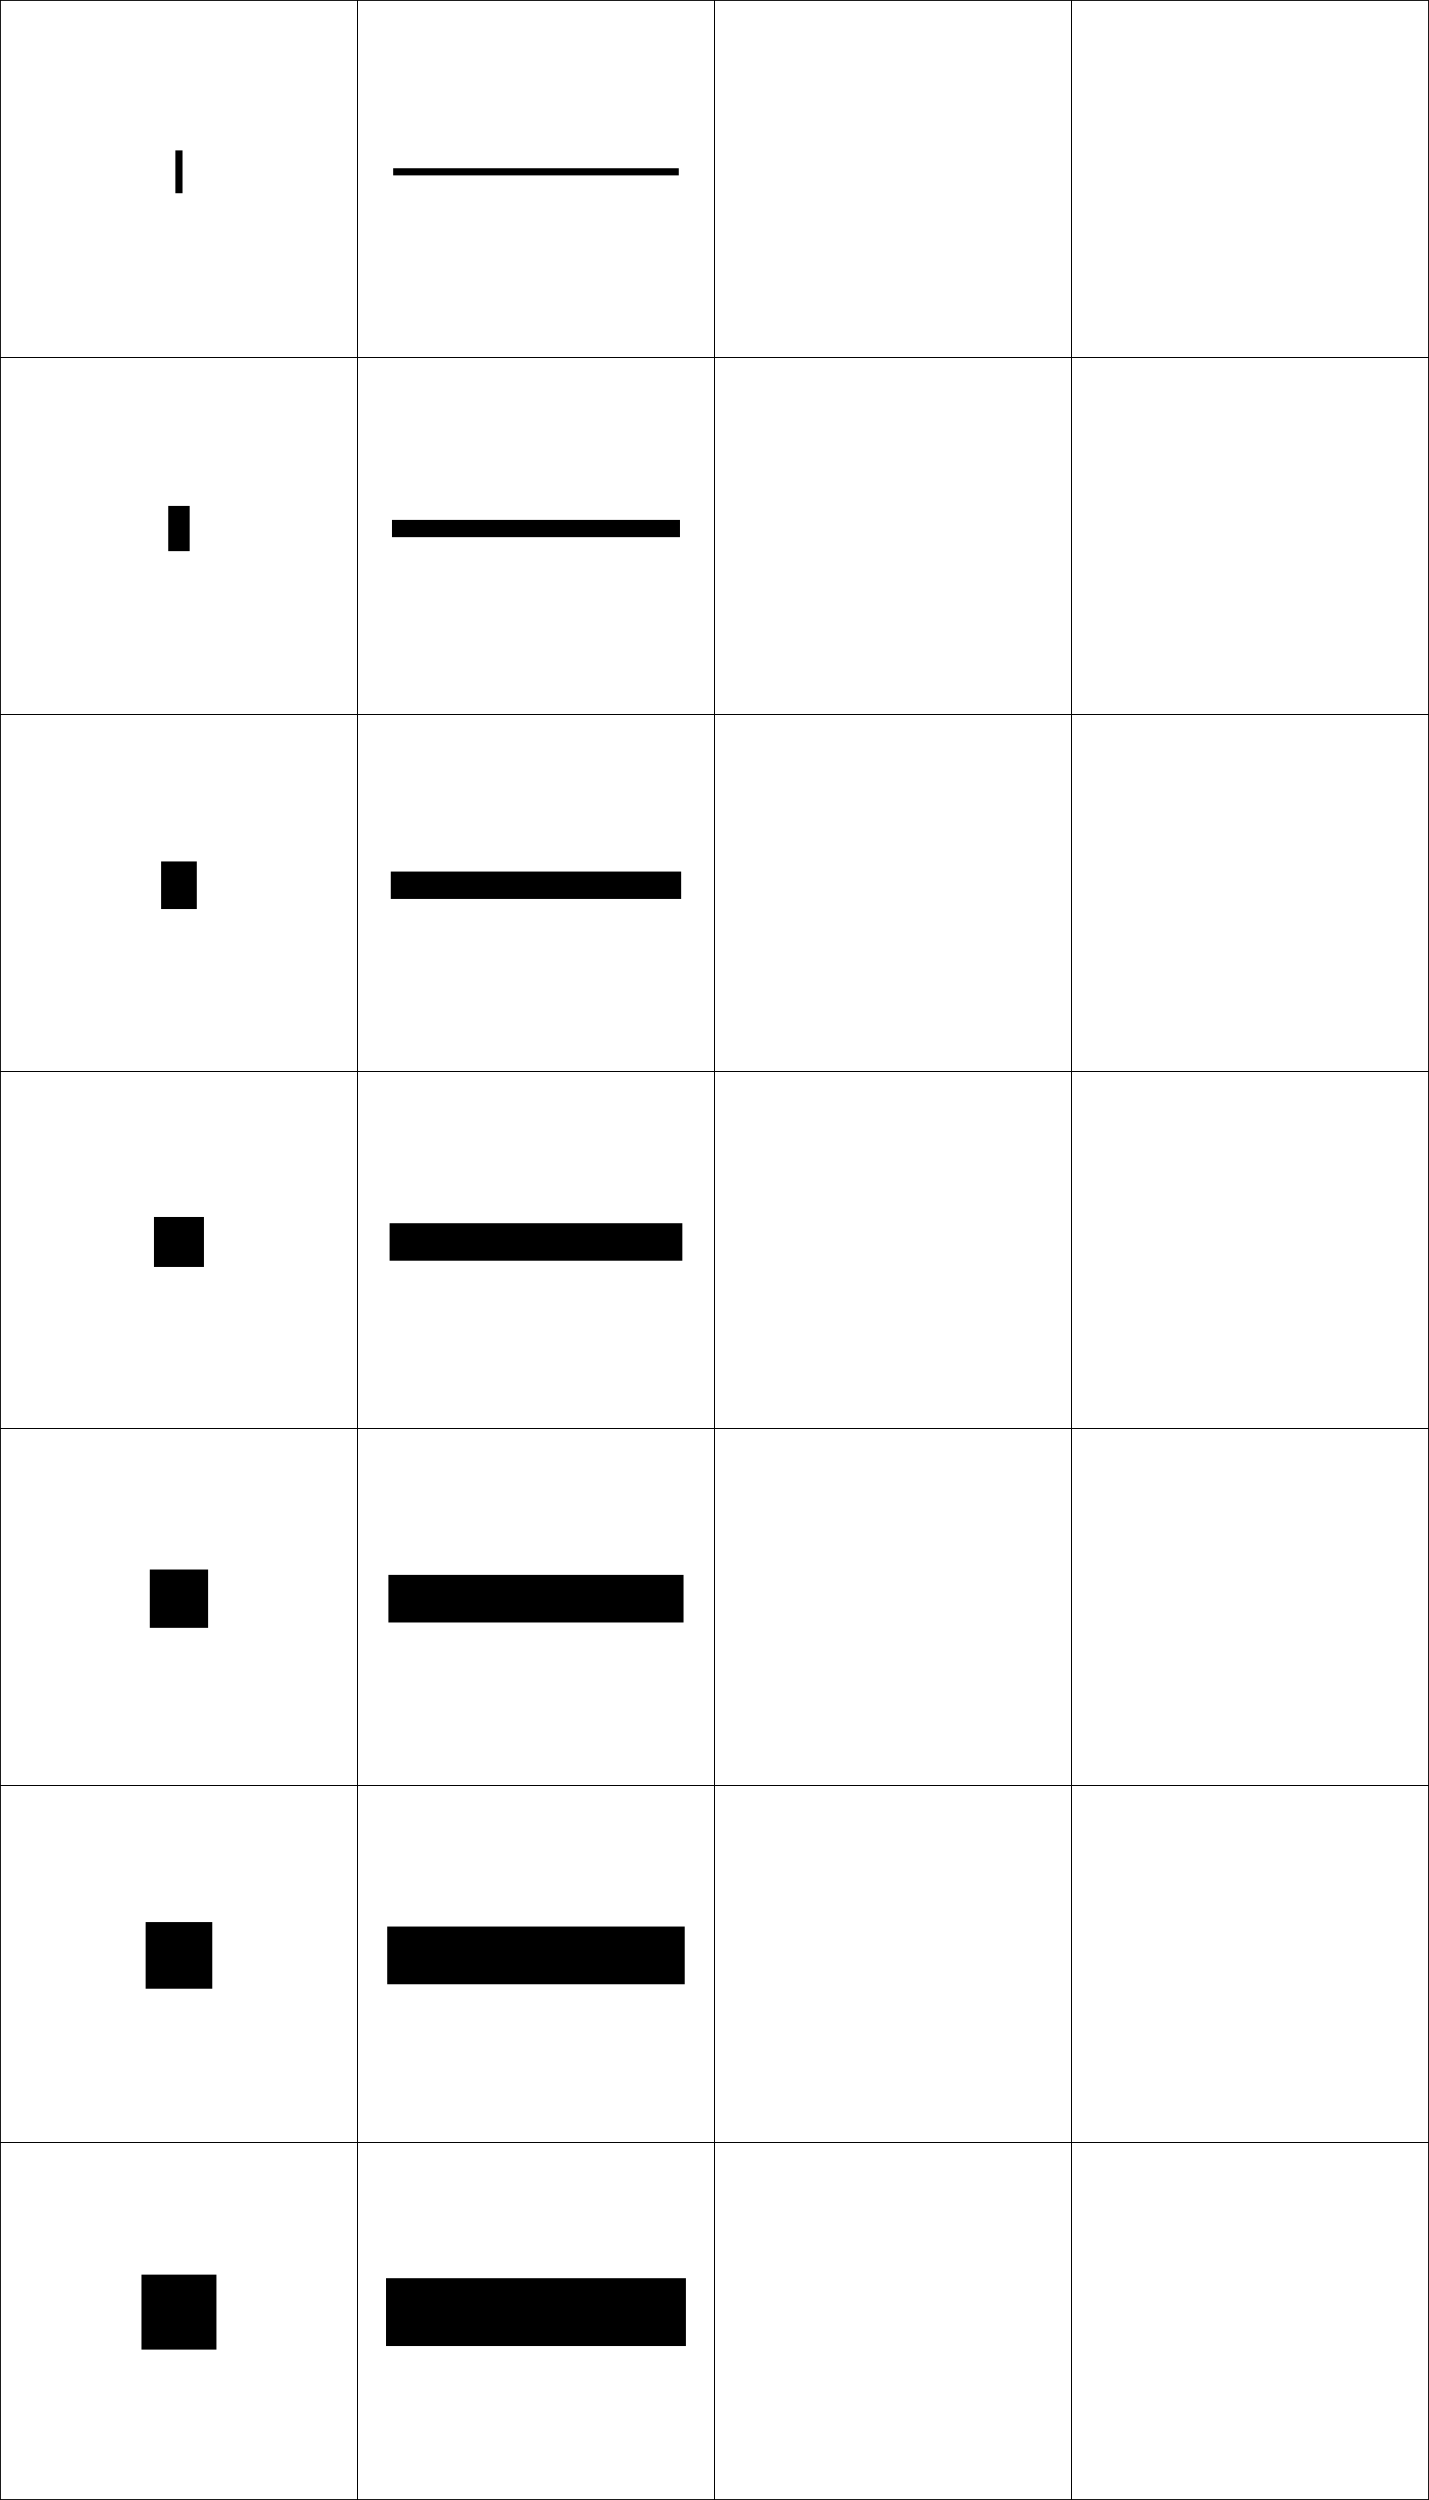
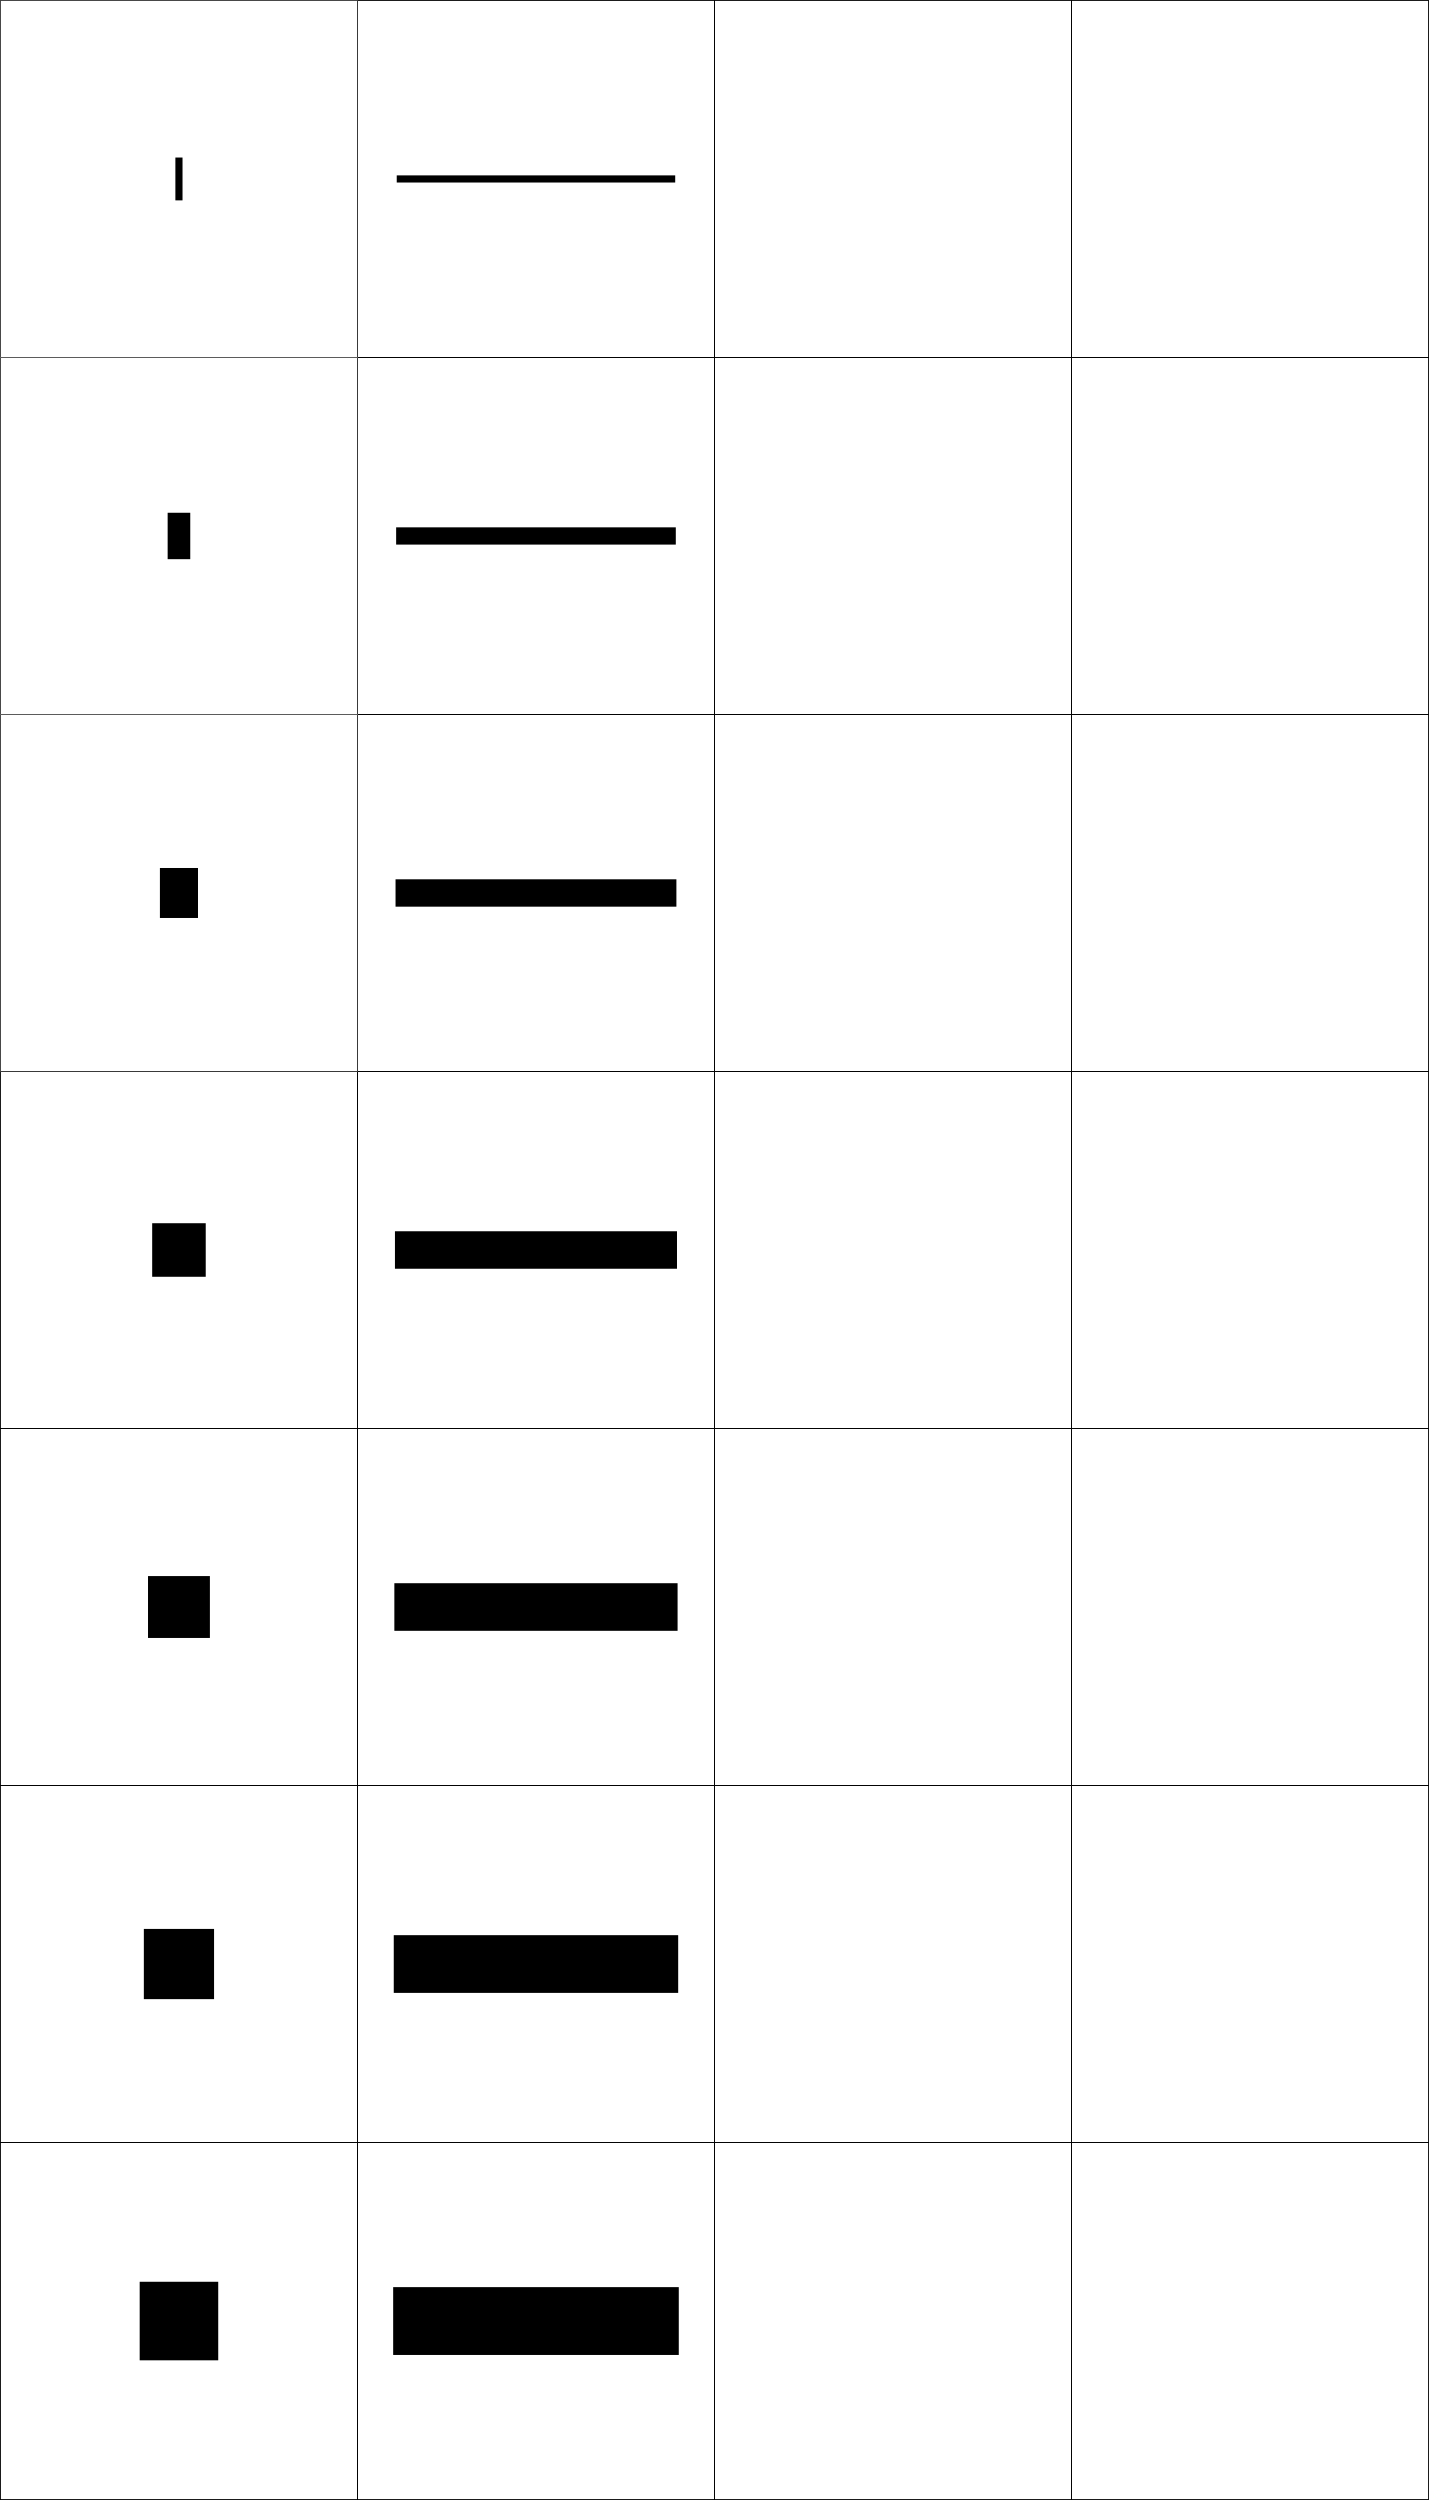
<svg xmlns="http://www.w3.org/2000/svg" width="400.25" height="700.25" viewBox="0 0 400.25 700.25" overflow="visible" enable-background="new 0 0 400.25 700.25" xml:space="preserve">
  <g id="glyphs">
    <g>
      <rect x="0.125" y="0.125" fill="none" stroke="#000000" stroke-width="0.25" width="100" height="100" />
      <rect x="100.125" y="0.125" fill="none" stroke="#000000" stroke-width="0.25" width="100" height="100" />
      <rect x="0.125" y="100.125" fill="none" stroke="#000000" stroke-width="0.25" width="100" height="100" />
      <rect x="100.125" y="100.125" fill="none" stroke="#000000" stroke-width="0.25" width="100" height="100" />
      <rect x="0.125" y="200.125" fill="none" stroke="#000000" stroke-width="0.25" width="100" height="100" />
      <rect x="100.125" y="200.125" fill="none" stroke="#000000" stroke-width="0.25" width="100" height="100" />
      <rect x="0.125" y="300.125" fill="none" stroke="#000000" stroke-width="0.25" width="100" height="100" />
      <rect x="100.125" y="300.125" fill="none" stroke="#000000" stroke-width="0.25" width="100" height="100" />
      <rect x="0.125" y="400.125" fill="none" stroke="#000000" stroke-width="0.25" width="100" height="100" />
      <rect x="100.125" y="400.125" fill="none" stroke="#000000" stroke-width="0.25" width="100" height="100" />
      <rect x="0.125" y="500.125" fill="none" stroke="#000000" stroke-width="0.25" width="100" height="100" />
      <rect x="100.125" y="500.125" fill="none" stroke="#000000" stroke-width="0.25" width="100" height="100" />
      <rect x="0.125" y="600.125" fill="none" stroke="#000000" stroke-width="0.25" width="100" height="100" />
      <rect x="100.125" y="600.125" fill="none" stroke="#000000" stroke-width="0.25" width="100" height="100" />
      <rect x="200.125" y="0.125" fill="none" stroke="#000000" stroke-width="0.25" width="100" height="100" />
      <rect x="300.125" y="0.125" fill="none" stroke="#000000" stroke-width="0.25" width="100" height="100" />
      <rect x="200.125" y="100.125" fill="none" stroke="#000000" stroke-width="0.25" width="100" height="100" />
      <rect x="300.125" y="100.125" fill="none" stroke="#000000" stroke-width="0.25" width="100" height="100" />
      <rect x="200.125" y="200.125" fill="none" stroke="#000000" stroke-width="0.25" width="100" height="100" />
      <rect x="300.125" y="200.125" fill="none" stroke="#000000" stroke-width="0.25" width="100" height="100" />
      <rect x="200.125" y="300.125" fill="none" stroke="#000000" stroke-width="0.25" width="100" height="100" />
      <rect x="300.125" y="300.125" fill="none" stroke="#000000" stroke-width="0.25" width="100" height="100" />
      <rect x="200.125" y="400.125" fill="none" stroke="#000000" stroke-width="0.25" width="100" height="100" />
      <rect x="300.125" y="400.125" fill="none" stroke="#000000" stroke-width="0.25" width="100" height="100" />
      <rect x="200.125" y="500.125" fill="none" stroke="#000000" stroke-width="0.25" width="100" height="100" />
      <rect x="300.125" y="500.125" fill="none" stroke="#000000" stroke-width="0.25" width="100" height="100" />
      <rect x="200.125" y="600.125" fill="none" stroke="#000000" stroke-width="0.25" width="100" height="100" />
      <rect x="300.125" y="600.125" fill="none" stroke="#000000" stroke-width="0.25" width="100" height="100" />
    </g>
    <g>
-       <rect x="39.625" y="637.125" width="21" height="21" />
-       <rect x="40.792" y="538.374" width="18.667" height="18.667" />
-       <rect x="41.958" y="439.624" width="16.333" height="16.334" />
-       <rect x="43.125" y="340.874" width="14" height="14" />
-       <rect x="45.125" y="241.291" width="10" height="13.333" />
-       <rect x="47.125" y="141.708" width="6" height="12.667" />
-       <rect x="49.125" y="42.125" width="2" height="12" />
+       <rect x="111.125" y="49.125" width="78" height="2" />
+       <rect x="110.959" y="147.708" width="78.333" height="4.833" />
+       <rect x="110.792" y="246.292" width="78.667" height="7.667" />
+       <rect x="110.625" y="344.875" width="79" height="10.5" />
+       <rect x="110.458" y="443.458" width="79.333" height="13.334" />
+       <rect x="110.292" y="542.042" width="79.667" height="16.166" />
+       <rect x="110.125" y="640.625" width="80" height="19" />
    </g>
+     <rect x="0.125" y="100.125" fill="none" stroke="#999999" stroke-width="0.1" width="100" height="100" />
+     <rect x="0.125" y="0.125" fill="none" stroke="#999999" stroke-width="0.1" width="100" height="100" />
+     <rect x="0.125" y="200.125" fill="none" stroke="#999999" stroke-width="0.1" width="100" height="100" />
    <g>
-       <rect x="110.125" y="47.125" width="80" height="2" />
-       <rect x="109.792" y="145.625" width="80.667" height="4.833" />
-       <rect x="109.458" y="244.125" width="81.333" height="7.667" />
-       <rect x="109.125" y="342.625" width="82" height="10.5" />
-       <rect x="108.792" y="441.125" width="82.667" height="13.333" />
-       <rect x="108.458" y="539.625" width="83.333" height="16.167" />
-       <rect x="108.125" y="638.125" width="84" height="19" />
+       <rect x="39.125" y="639.125" width="22" height="22" />
+       <rect x="40.291" y="540.291" width="19.667" height="19.667" />
+       <rect x="41.458" y="441.458" width="17.333" height="17.334" />
+       <rect x="42.625" y="342.625" width="15" height="15" />
+       <rect x="44.792" y="243.125" width="10.667" height="14" />
+       <rect x="46.958" y="143.625" width="6.333" height="13" />
+       <rect x="49.125" y="44.125" width="2" height="12" />
    </g>
  </g>
</svg>
